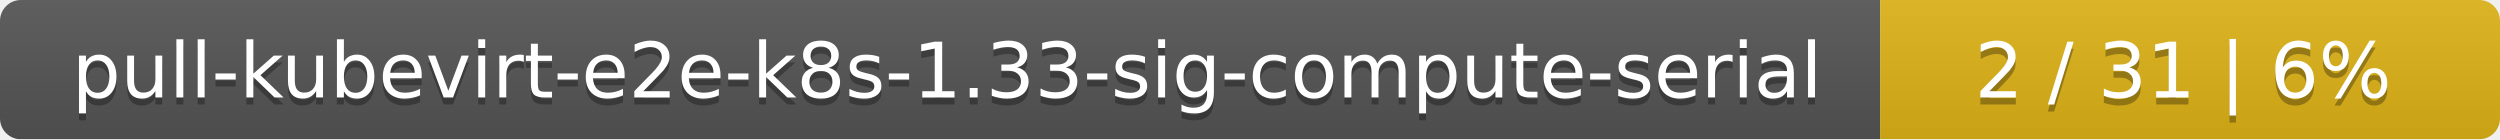
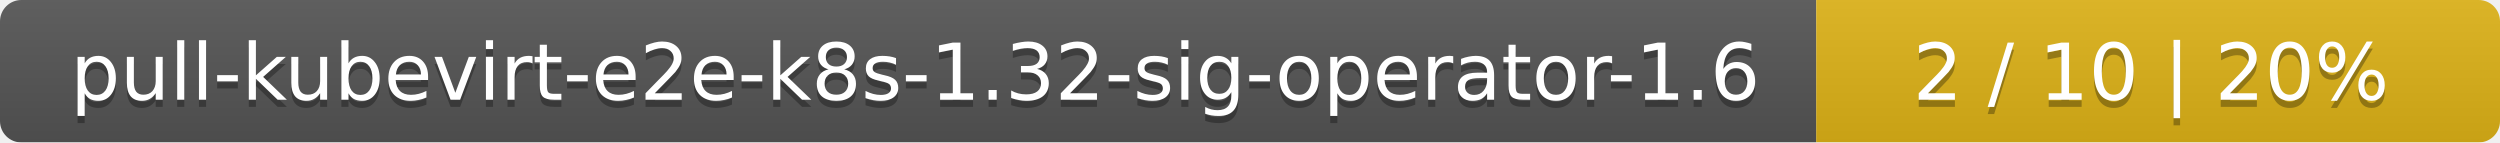
- <svg xmlns="http://www.w3.org/2000/svg" width="359" height="20">
+ <svg xmlns="http://www.w3.org/2000/svg" width="351" height="20">
  <linearGradient id="smooth" x2="0" y2="100%">
    <stop offset="0" stop-color="#bbb" stop-opacity=".1" />
    <stop offset="1" stop-opacity=".1" />
  </linearGradient>
  <mask id="round">
-     <rect width="359" height="20" rx="3" fill="#fff" />
+     <rect width="351" height="20" rx="3" fill="#fff" />
  </mask>
  <g mask="url(#round)">
-     <rect width="270" height="20" fill="#555" />
-     <rect x="270" width="89" height="20" fill="#dfb317" />
-     <rect width="359" height="20" fill="url(#smooth)" />
+     <rect width="255" height="20" fill="#555" />
+     <rect x="255" width="96" height="20" fill="#dfb317" />
+     <rect width="351" height="20" fill="url(#smooth)" />
  </g>
  <g fill="#fff" text-anchor="middle" font-family="DejaVu Sans,Verdana,Geneva,sans-serif" font-size="11">
-     <text x="136" y="15" fill="#010101" fill-opacity=".3">pull-kubevirt-e2e-k8s-1.33-sig-compute-serial</text>
-     <text x="136" y="14">pull-kubevirt-e2e-k8s-1.33-sig-compute-serial</text>
-     <text x="313.5" y="15" fill="#010101" fill-opacity=".3">2 / 31    |    6%</text>
-     <text x="313.5" y="14">2 / 31    |    6%</text>
+     <text x="128.5" y="15" fill="#010101" fill-opacity=".3">pull-kubevirt-e2e-k8s-1.32-sig-operator-1.6</text>
+     <text x="128.5" y="14">pull-kubevirt-e2e-k8s-1.32-sig-operator-1.6</text>
+     <text x="302" y="15" fill="#010101" fill-opacity=".3">2 / 10    |    20%</text>
+     <text x="302" y="14">2 / 10    |    20%</text>
  </g>
</svg>
